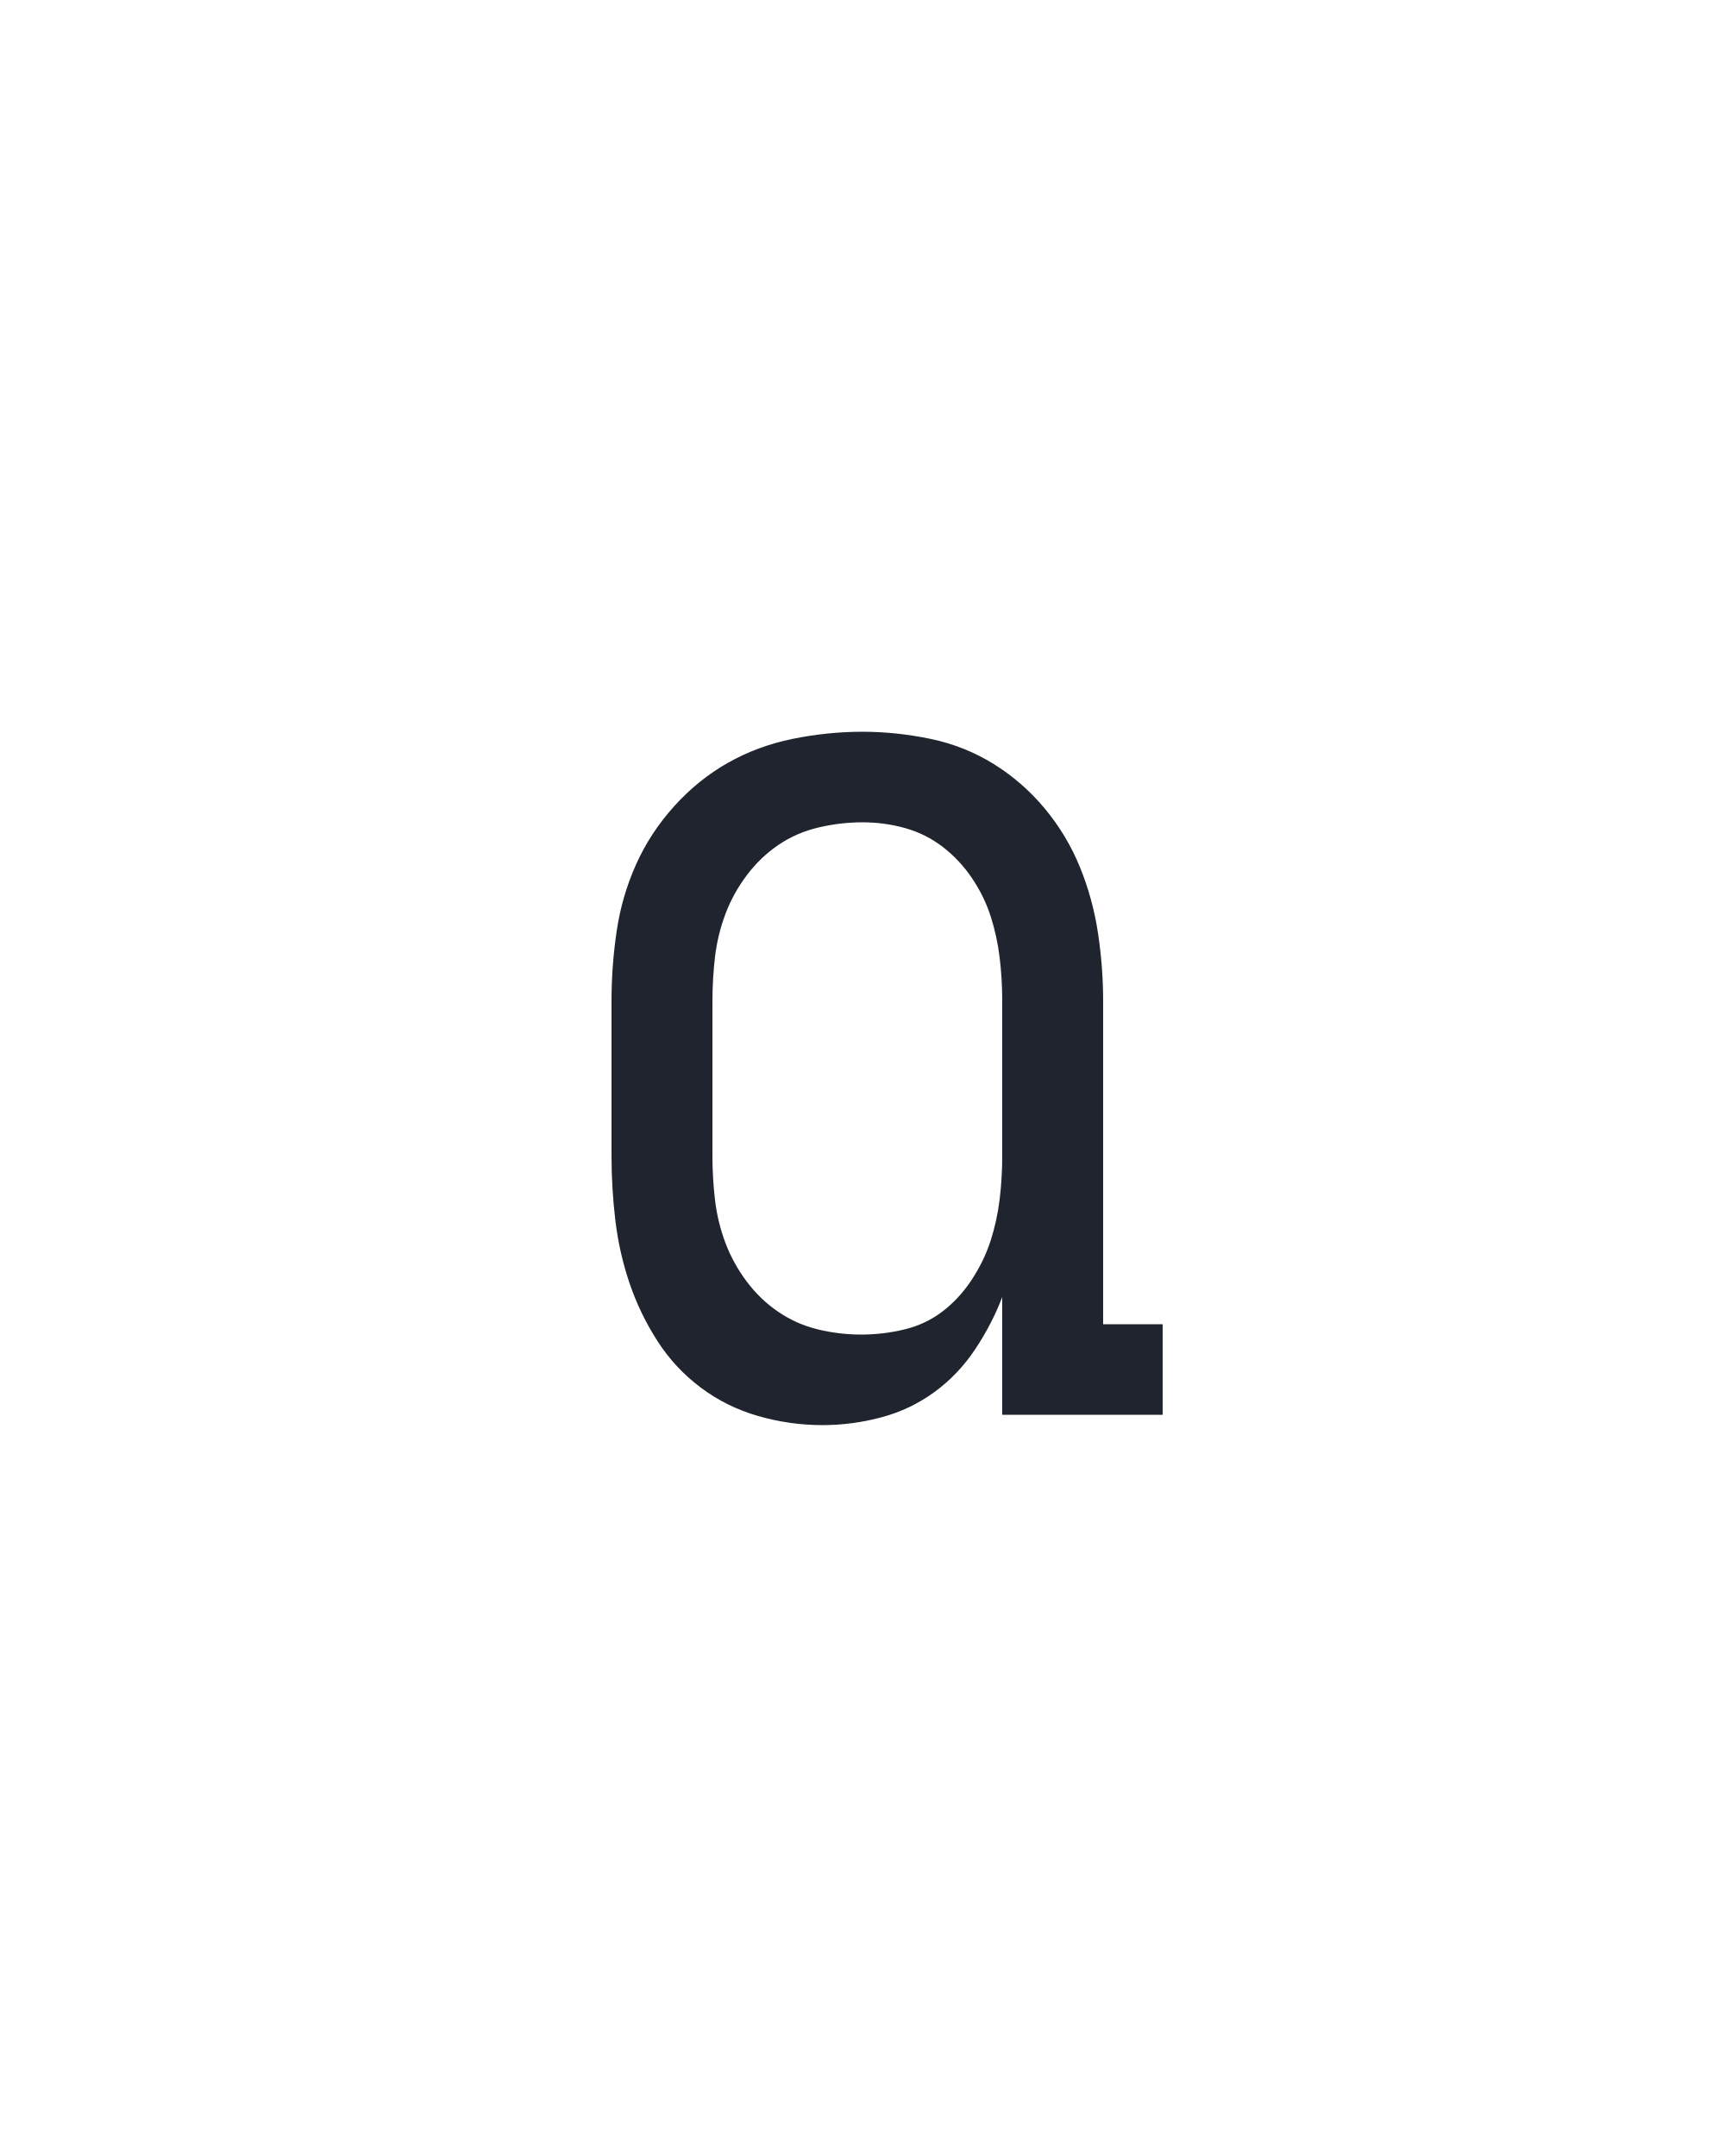
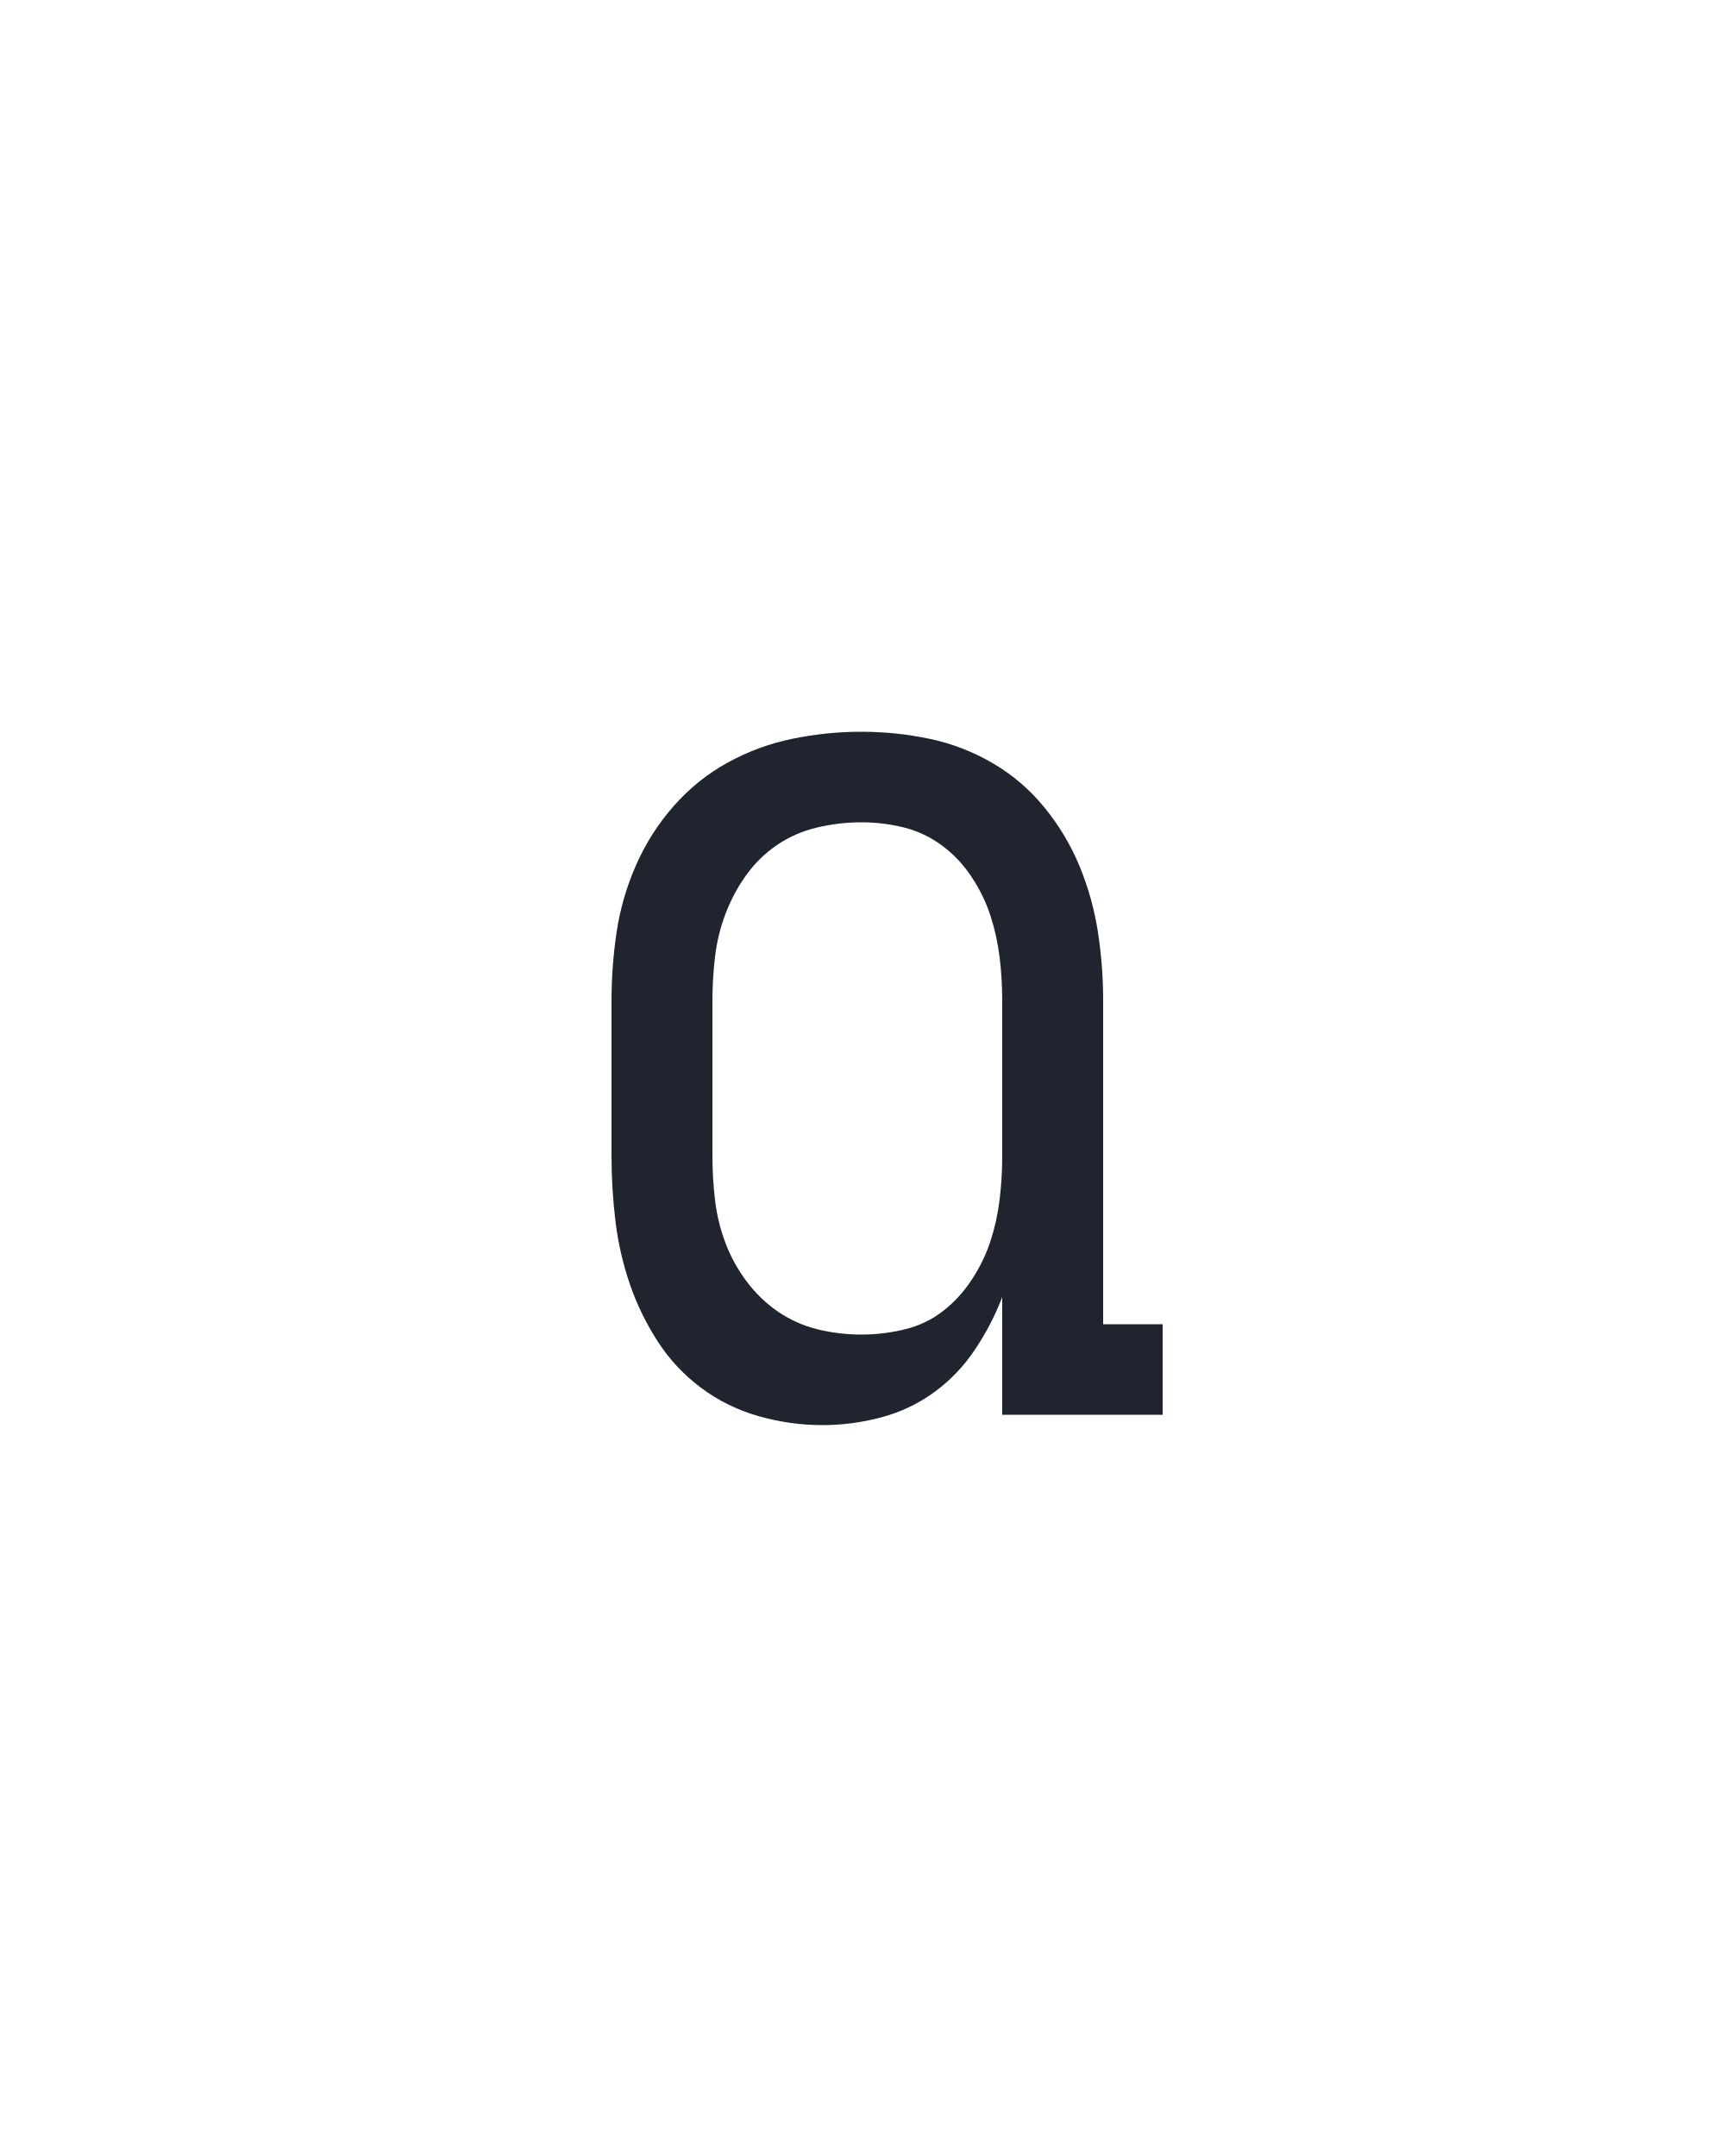
<svg xmlns="http://www.w3.org/2000/svg" height="160" viewBox="0 0 128 160" width="128">
  <defs>
-     <path d="M 219 8 Q 194 8 169.5 1 Q 145 -6 125 -21 Q 105 -36 91.5 -57 Q 78 -78 70 -101.5 Q 62 -125 59 -150 Q 56 -175 56 -200 L 56 -320 Q 56 -347 60 -374 Q 64 -401 75 -425.5 Q 86 -450 104.5 -470.5 Q 123 -491 146 -504 Q 169 -517 196 -522.5 Q 223 -528 250 -528 Q 276 -528 302.5 -522.5 Q 329 -517 351.5 -503 Q 374 -489 391 -468.5 Q 408 -448 418 -423.5 Q 428 -399 432 -372.5 Q 436 -346 436 -320 L 436 -70 L 482 -70 L 482 0 L 358 0 L 358 -91 Q 350 -70 337 -50.5 Q 324 -31 305.5 -17.5 Q 287 -4 264.5 2 Q 242 8 219 8 Z M 249 -62 Q 266 -62 282.5 -66 Q 299 -70 312 -80 Q 325 -90 334.5 -104.5 Q 344 -119 349 -134.5 Q 354 -150 356 -166.5 Q 358 -183 358 -200 L 358 -320 Q 358 -337 356 -353.5 Q 354 -370 349 -385.5 Q 344 -401 334.5 -415 Q 325 -429 312 -439 Q 299 -449 283 -453.5 Q 267 -458 250 -458 Q 233 -458 216 -454 Q 199 -450 185 -440.5 Q 171 -431 160.5 -417 Q 150 -403 144 -387 Q 138 -371 136 -354 Q 134 -337 134 -320 L 134 -200 Q 134 -183 136 -166 Q 138 -149 144 -133 Q 150 -117 160.5 -103 Q 171 -89 185 -79.5 Q 199 -70 215.5 -66 Q 232 -62 249 -62 Z " id="path1" />
+     <path d="M 219 8 Q 194 8 169.5 1 Q 145 -6 125 -21 Q 105 -36 91.5 -57 Q 78 -78 70 -101.5 Q 62 -125 59 -150 Q 56 -175 56 -200 L 56 -320 Q 56 -347 60 -373.5 Q 64 -400 75 -425 Q 86 -450 104 -470.5 Q 122 -491 145.5 -504 Q 169 -517 195.5 -522.5 Q 222 -528 249 -528 Q 276 -528 302 -522.5 Q 328 -517 351 -503.5 Q 374 -490 391 -469 Q 408 -448 418 -423.5 Q 428 -399 432 -373 Q 436 -347 436 -320 L 436 -70 L 482 -70 L 482 0 L 358 0 L 358 -91 Q 350 -70 337 -50.5 Q 324 -31 305.5 -17.5 Q 287 -4 264.5 2 Q 242 8 219 8 Z M 249 -62 Q 266 -62 282.5 -66 Q 299 -70 312 -80 Q 325 -90 334.5 -104.5 Q 344 -119 349 -134.5 Q 354 -150 356 -166.5 Q 358 -183 358 -200 L 358 -320 Q 358 -337 356 -353.5 Q 354 -370 349 -385.5 Q 344 -401 334.5 -415.5 Q 325 -430 311.5 -440 Q 298 -450 282 -454 Q 266 -458 249 -458 Q 232 -458 215 -454 Q 198 -450 184 -440.5 Q 170 -431 160 -417 Q 150 -403 144 -387 Q 138 -371 136 -354 Q 134 -337 134 -320 L 134 -200 Q 134 -183 136 -166 Q 138 -149 144 -133 Q 150 -117 160.5 -103 Q 171 -89 185 -79.5 Q 199 -70 215.5 -66 Q 232 -62 249 -62 Z " id="path1" />
  </defs>
  <g>
    <g data-source-text="a" fill="#20242e" transform="translate(40 104.992) rotate(0) scale(0.09599999)">
      <use href="#path1" transform="translate(0 0)" />
    </g>
  </g>
</svg>
